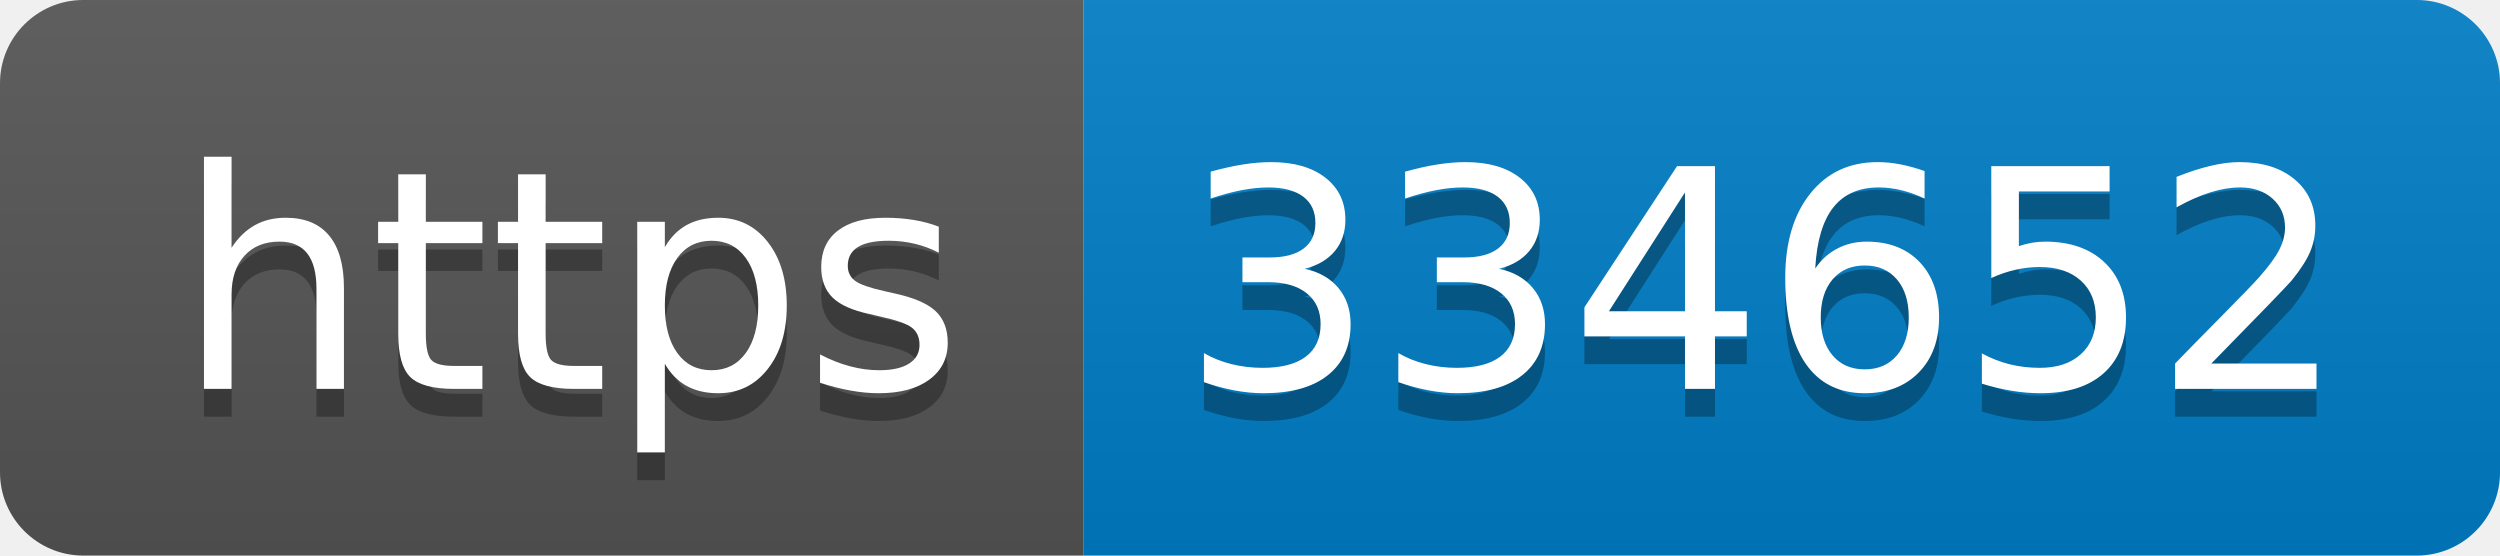
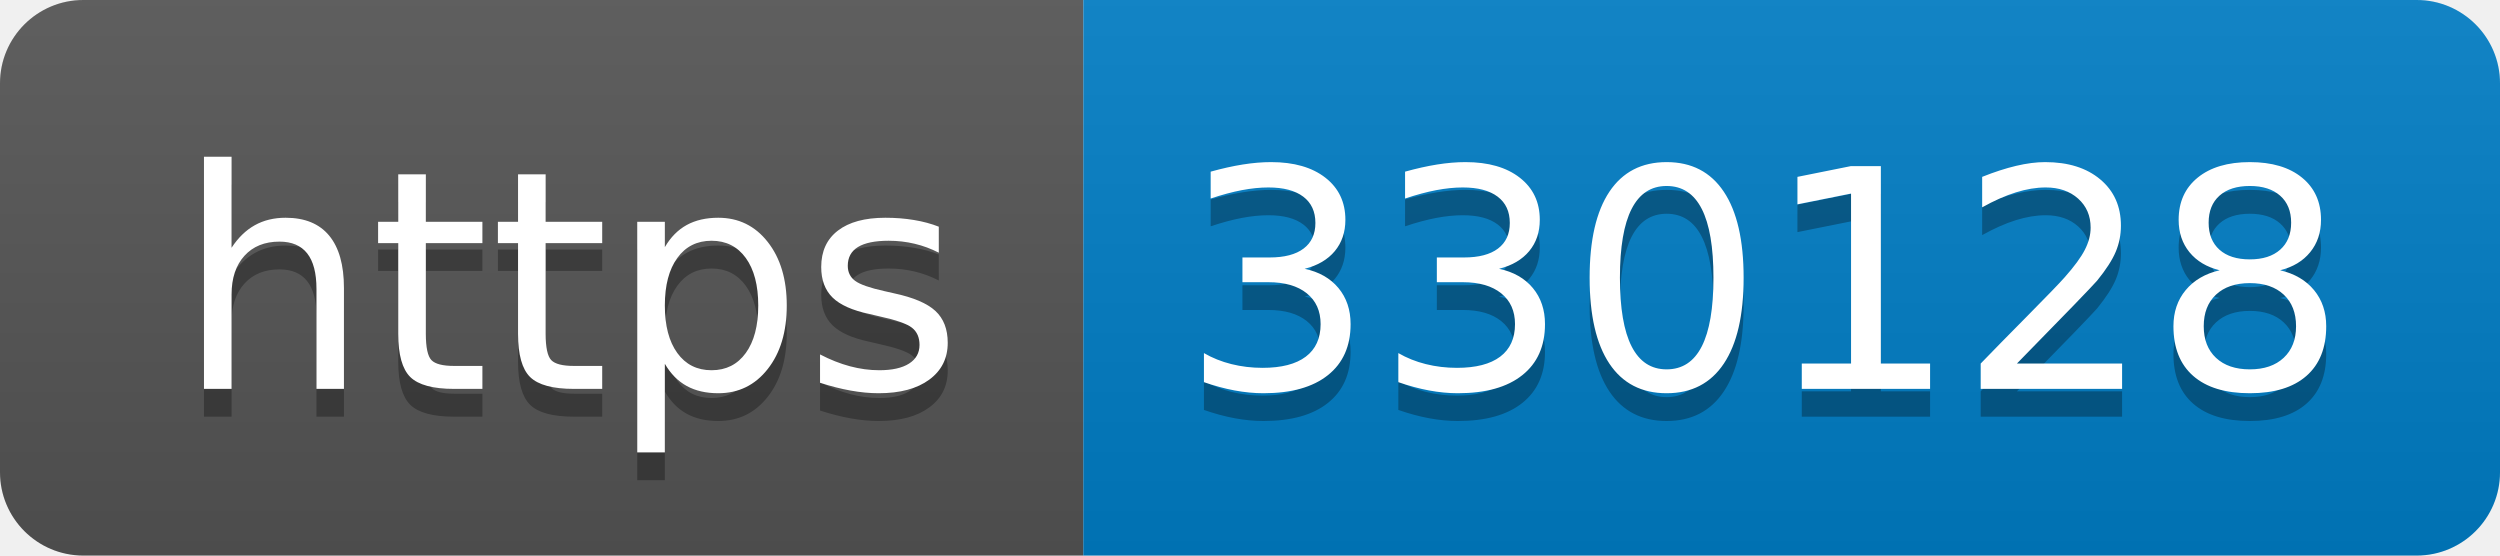
- <svg xmlns="http://www.w3.org/2000/svg" width="90" height="20" role="img" aria-label="https: 334652">
+ <svg xmlns="http://www.w3.org/2000/svg" width="90" height="20" role="img" aria-label="https: 330128">
  <linearGradient id="s" x2="0" y2="100%">
    <stop offset="0" stop-color="#bbb" stop-opacity=".1" />
    <stop offset="1" stop-opacity=".1" />
  </linearGradient>
  <clipPath id="r">
    <rect width="90" height="20" rx="3" fill="#fff" />
  </clipPath>
  <g clip-path="url(#r)">
    <rect width="39" height="20" fill="#555" />
    <rect x="39" width="51" height="20" fill="#007ec6" />
    <rect width="90" height="20" fill="url(#s)" />
  </g>
  <g fill="#fff" text-anchor="middle" font-family="Verdana,Geneva,DejaVu Sans,sans-serif" text-rendering="geometricPrecision" font-size="110">
    <text aria-hidden="true" x="205" y="150" fill="#010101" fill-opacity=".3" transform="scale(.1)" textLength="290">https</text>
    <text x="205" y="140" transform="scale(.1)" fill="#fff" textLength="290">https</text>
-     <text aria-hidden="true" x="635" y="150" fill="#010101" fill-opacity=".3" transform="scale(.1)" textLength="410">334652</text>
-     <text x="635" y="140" transform="scale(.1)" fill="#fff" textLength="410">334652</text>
+     <text aria-hidden="true" x="635" y="150" fill="#010101" fill-opacity=".3" transform="scale(.1)" textLength="410">330128</text>
+     <text x="635" y="140" transform="scale(.1)" fill="#fff" textLength="410">330128</text>
  </g>
</svg>
